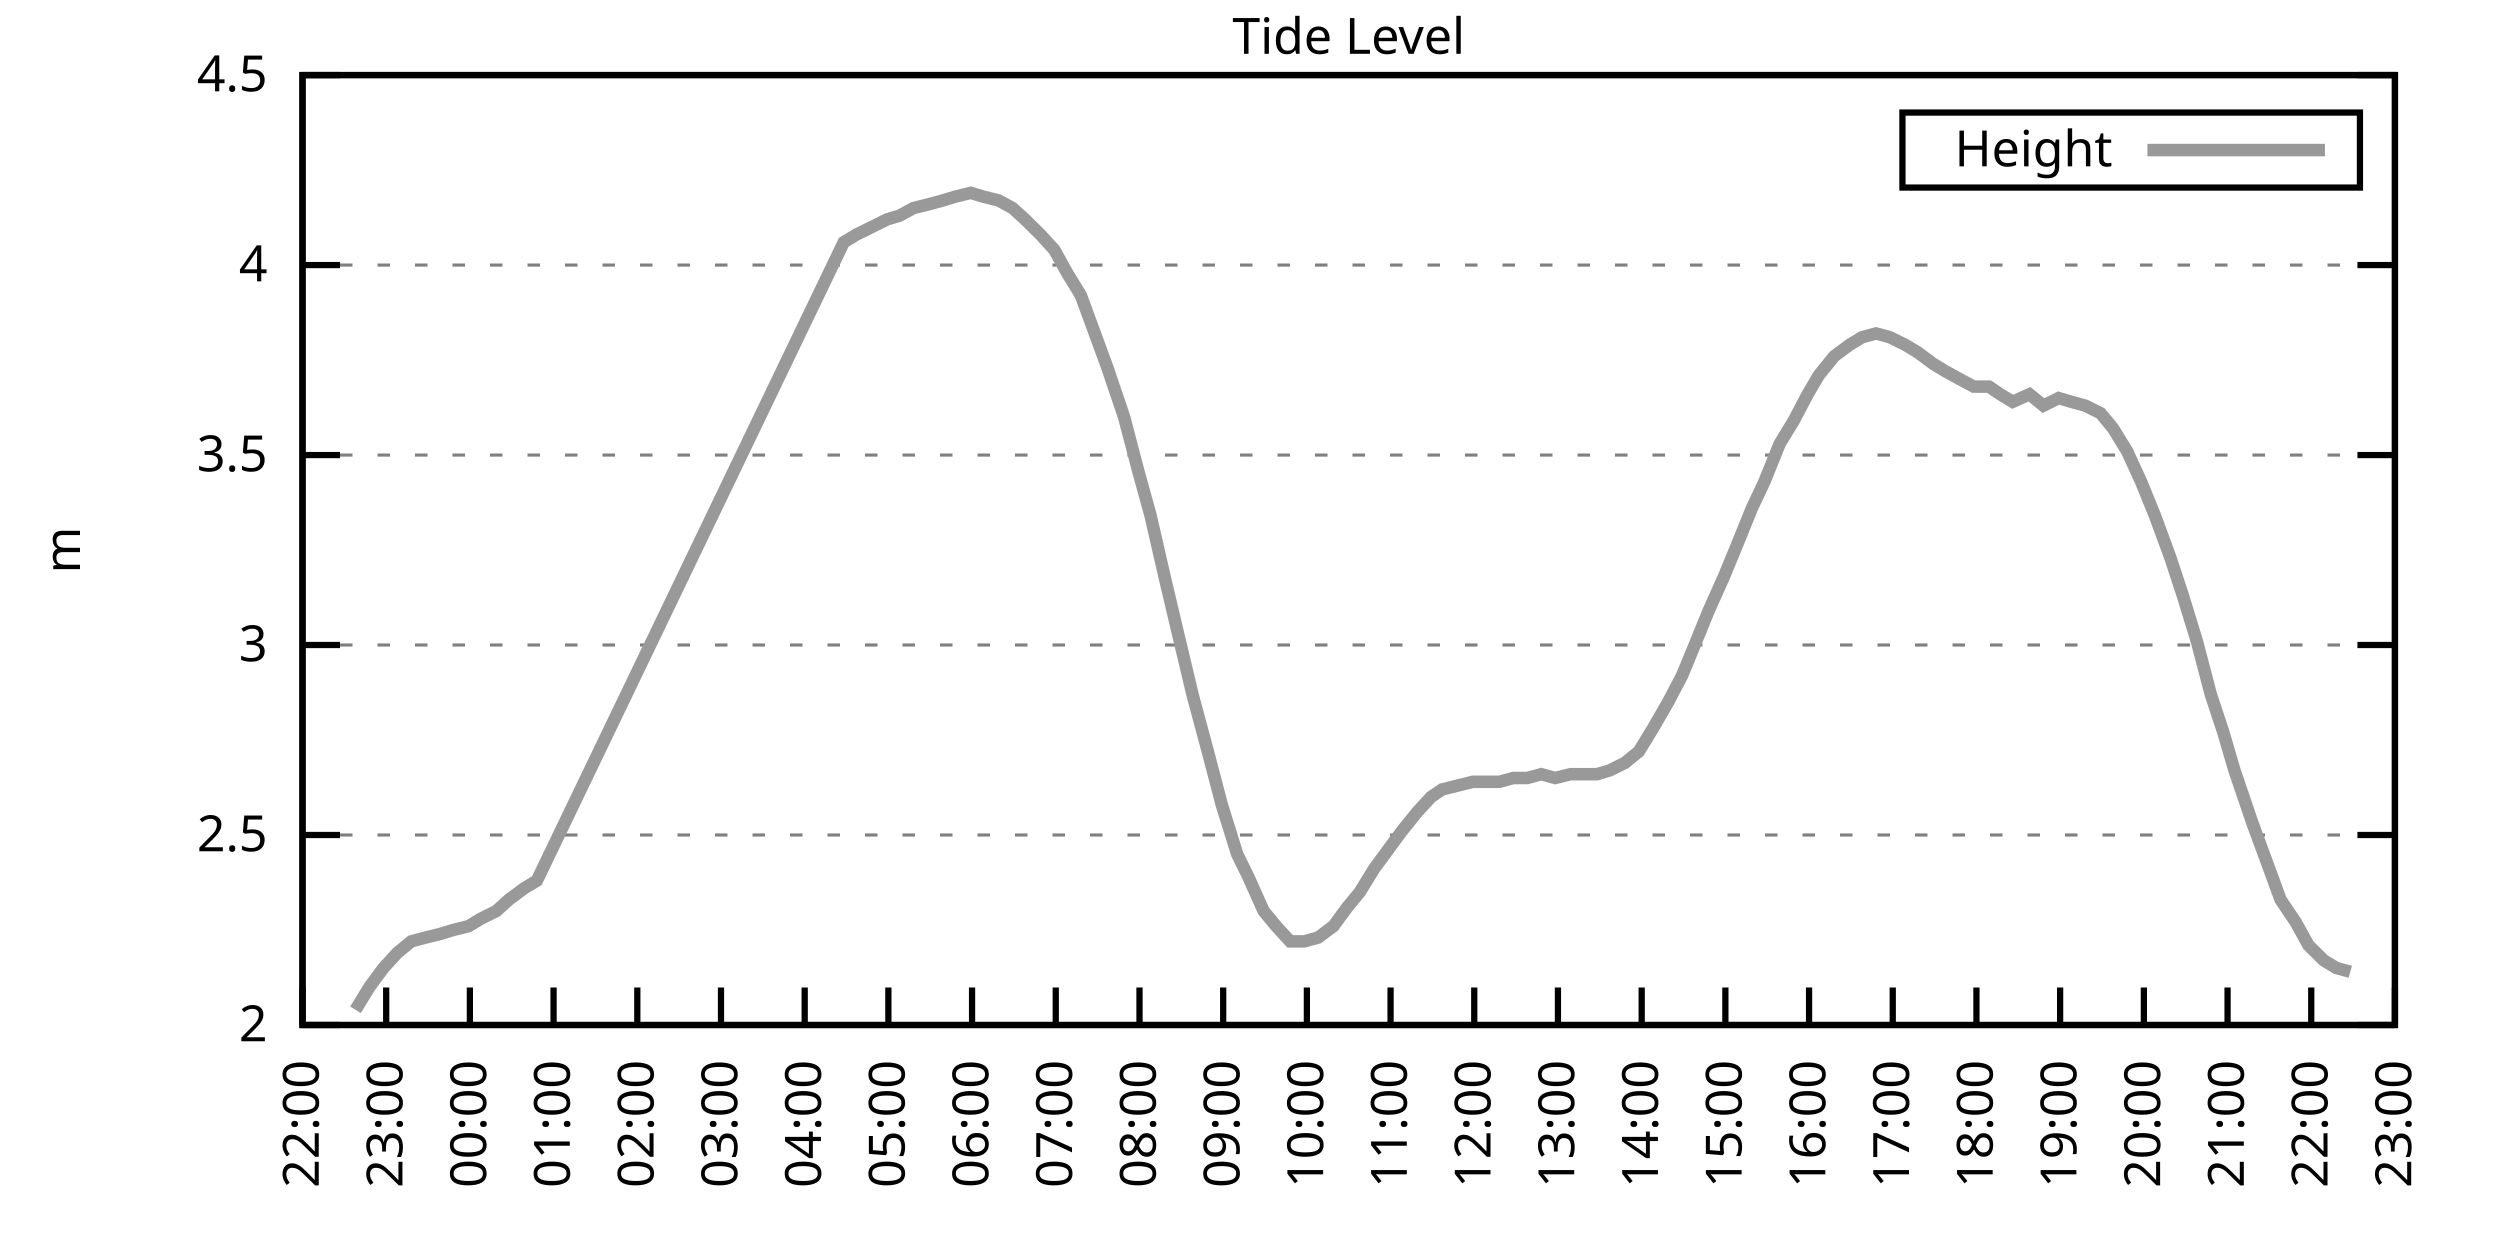
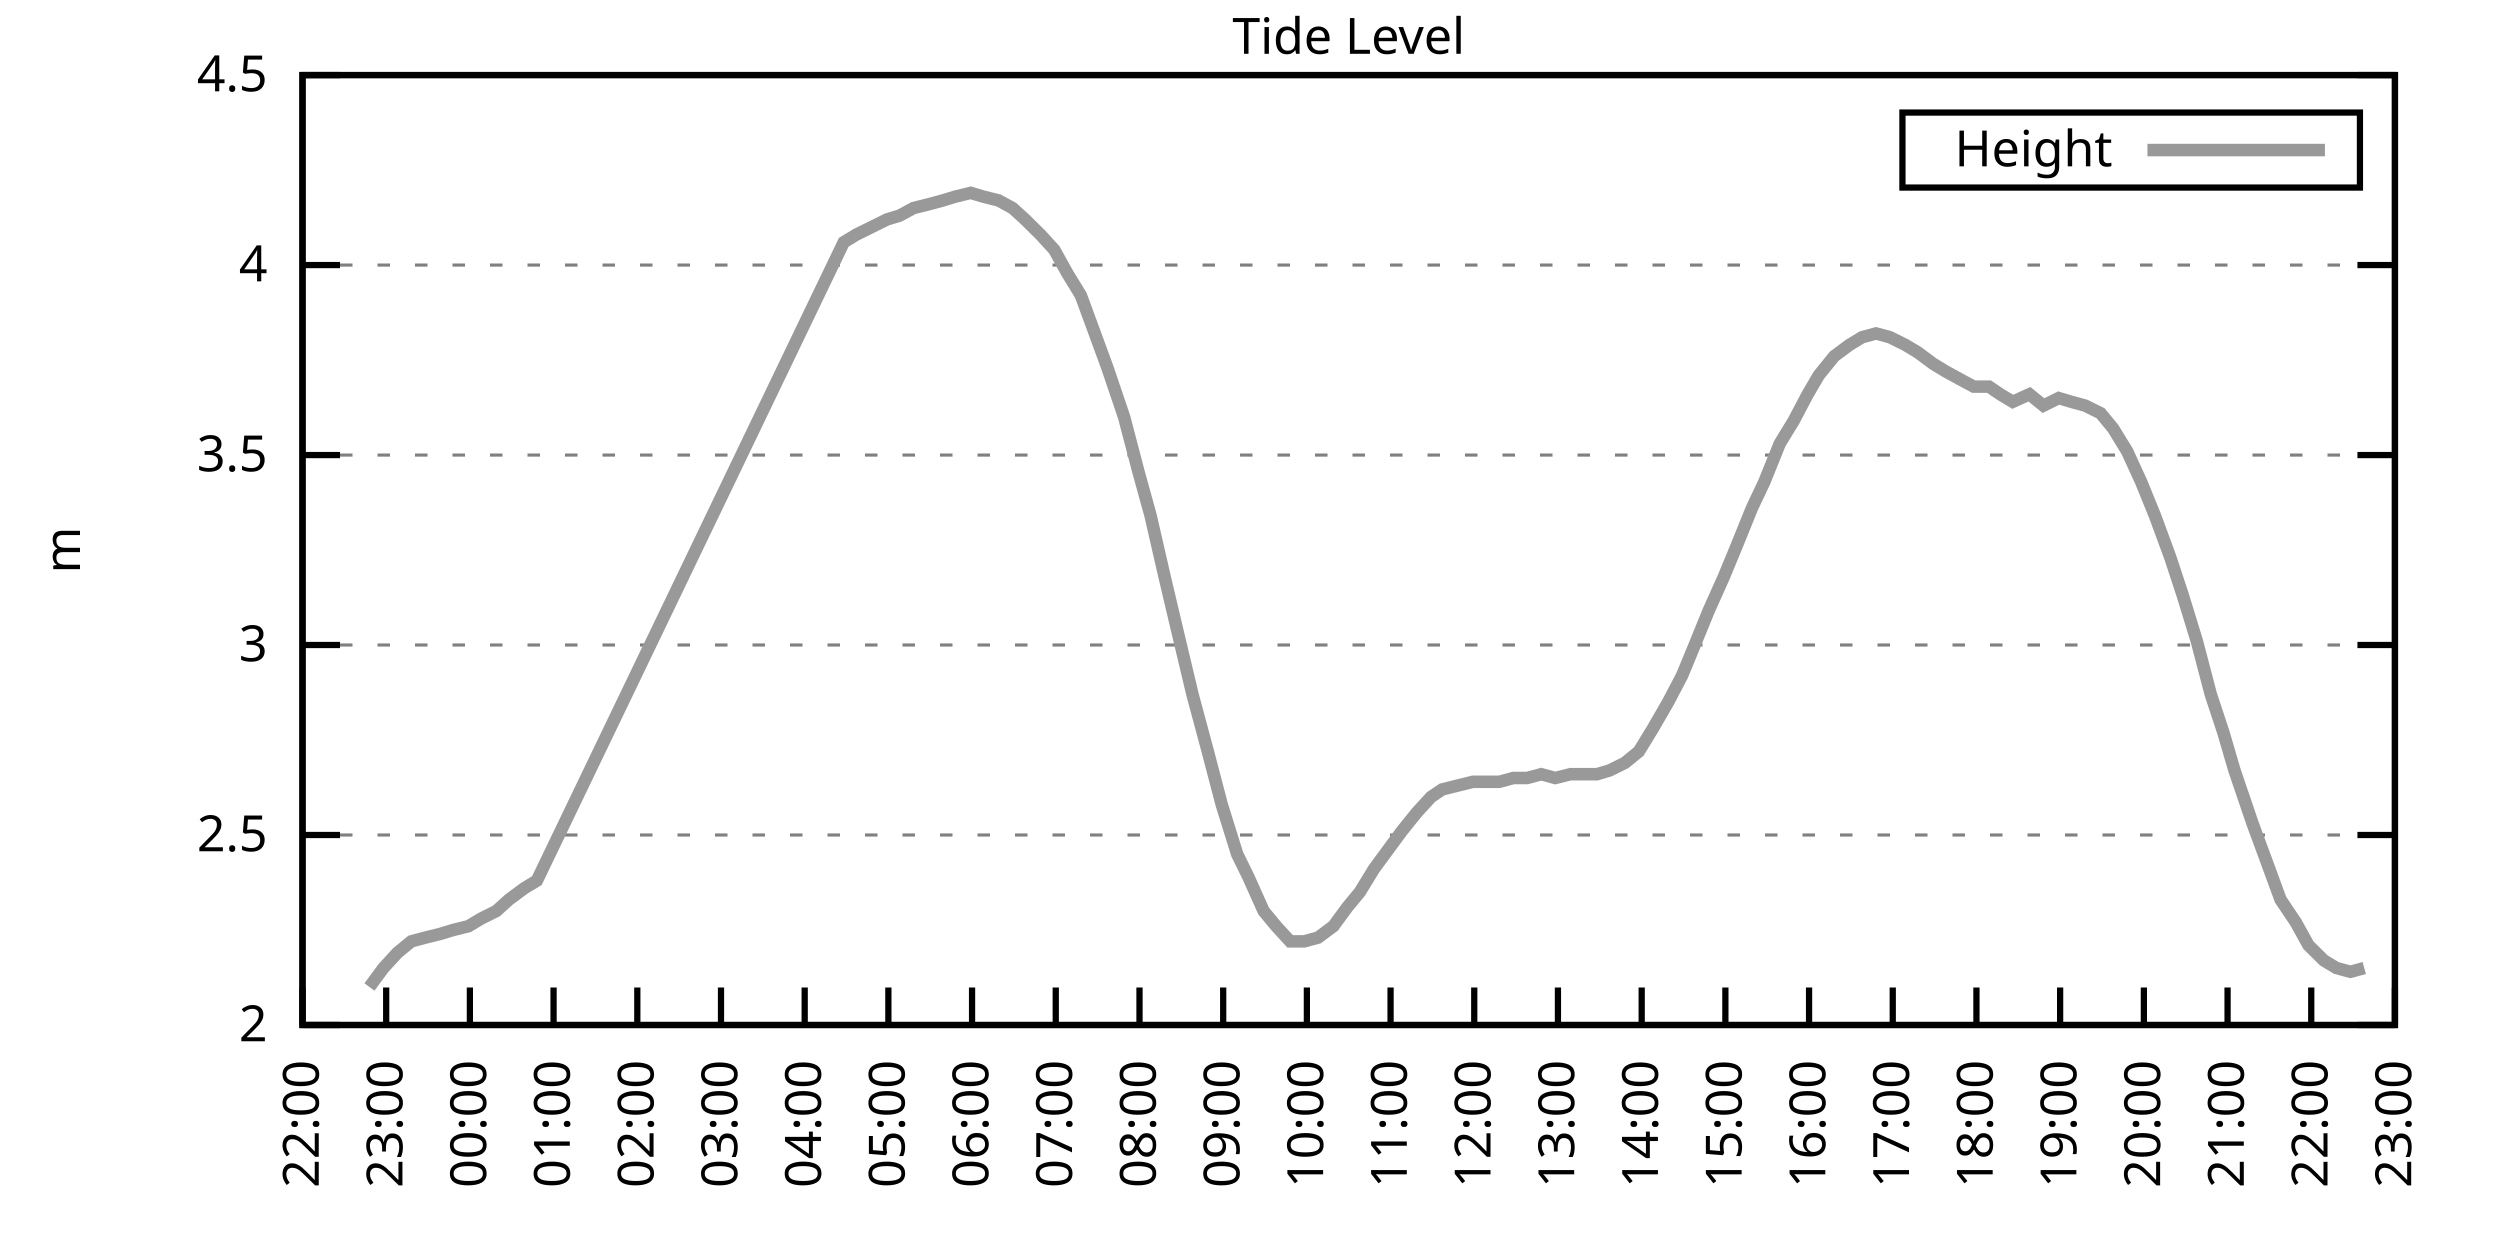
<svg xmlns="http://www.w3.org/2000/svg" xmlns:xlink="http://www.w3.org/1999/xlink" width="400" height="200" viewBox="0 0 400 200">
  <g id="gnuplot_canvas">
    <rect x="0" y="0" width="400" height="200" fill="none" />
    <defs>
      <circle id="gpDot" r="0.5" stroke-width="0.5" stroke="currentColor" />
      <path id="gpPt0" stroke-width="0.333" stroke="currentColor" d="M-1,0 h2 M0,-1 v2" />
      <path id="gpPt1" stroke-width="0.333" stroke="currentColor" d="M-1,-1 L1,1 M1,-1 L-1,1" />
      <path id="gpPt2" stroke-width="0.333" stroke="currentColor" d="M-1,0 L1,0 M0,-1 L0,1 M-1,-1 L1,1 M-1,1 L1,-1" />
      <rect id="gpPt3" stroke-width="0.333" stroke="currentColor" x="-1" y="-1" width="2" height="2" />
      <rect id="gpPt4" stroke-width="0.333" stroke="currentColor" fill="currentColor" x="-1" y="-1" width="2" height="2" />
      <circle id="gpPt5" stroke-width="0.333" stroke="currentColor" cx="0" cy="0" r="1" />
      <use xlink:href="#gpPt5" id="gpPt6" fill="currentColor" stroke="none" />
      <path id="gpPt7" stroke-width="0.333" stroke="currentColor" d="M0,-1.33 L-1.33,0.67 L1.33,0.67 z" />
      <use xlink:href="#gpPt7" id="gpPt8" fill="currentColor" stroke="none" />
      <use xlink:href="#gpPt7" id="gpPt9" stroke="currentColor" transform="rotate(180)" />
      <use xlink:href="#gpPt9" id="gpPt10" fill="currentColor" stroke="none" />
      <use xlink:href="#gpPt3" id="gpPt11" stroke="currentColor" transform="rotate(45)" />
      <use xlink:href="#gpPt11" id="gpPt12" fill="currentColor" stroke="none" />
      <path id="gpPt13" stroke-width="0.333" stroke="currentColor" d="M0,1.330 L1.265,0.411 L0.782,-1.067 L-0.782,-1.076 L-1.265,0.411 z" />
      <use xlink:href="#gpPt13" id="gpPt14" fill="currentColor" stroke="none" />
      <filter id="textbox" filterUnits="objectBoundingBox" x="0" y="0" height="1" width="1">
        <feFlood flood-color="white" flood-opacity="1" result="bgnd" />
        <feComposite in="SourceGraphic" in2="bgnd" operator="atop" />
      </filter>
      <filter id="greybox" filterUnits="objectBoundingBox" x="0" y="0" height="1" width="1">
        <feFlood flood-color="lightgrey" flood-opacity="1" result="grey" />
        <feComposite in="SourceGraphic" in2="grey" operator="atop" />
      </filter>
    </defs>
    <g fill="none" color="white" stroke="currentColor" stroke-width="1.00" stroke-linecap="butt" stroke-linejoin="miter">
</g>
    <g fill="none" color="black" stroke="currentColor" stroke-width="1.00" stroke-linecap="butt" stroke-linejoin="miter">
      <g stroke="none" shape-rendering="crispEdges">
        <polygon fill="rgb(255, 255, 255)" points="48.40,164.00 383.18,164.00 383.18,12.02 48.40,12.02 " />
      </g>
    </g>
    <g fill="none" color="black" stroke="currentColor" stroke-width="1.00" stroke-linecap="butt" stroke-linejoin="miter">
</g>
    <g fill="none" color="black" stroke="black" stroke-width="0.50" stroke-linecap="butt" stroke-linejoin="miter">
</g>
    <g fill="none" color="gray" stroke="currentColor" stroke-width="0.50" stroke-linecap="butt" stroke-linejoin="miter">
      <path stroke="gray" stroke-dasharray="2,4" class="gridline" d="M48.40,164.00 L383.19,164.00  " />
    </g>
    <g fill="none" color="gray" stroke="gray" stroke-width="1.00" stroke-linecap="butt" stroke-linejoin="miter">
</g>
    <g fill="none" color="black" stroke="currentColor" stroke-width="1.00" stroke-linecap="butt" stroke-linejoin="miter">
      <path stroke="black" d="M48.40,164.00 L54.40,164.00 M383.19,164.00 L377.19,164.00  " />
      <g transform="translate(42.80,166.60)" stroke="none" fill="black" font-family="Sans" font-size="8.00" text-anchor="end">
        <text>
          <tspan font-family="Sans"> 2</tspan>
        </text>
      </g>
    </g>
    <g fill="none" color="black" stroke="currentColor" stroke-width="1.00" stroke-linecap="butt" stroke-linejoin="miter">
</g>
    <g fill="none" color="black" stroke="black" stroke-width="0.50" stroke-linecap="butt" stroke-linejoin="miter">
</g>
    <g fill="none" color="gray" stroke="currentColor" stroke-width="0.50" stroke-linecap="butt" stroke-linejoin="miter">
      <path stroke="gray" stroke-dasharray="2,4" class="gridline" d="M48.40,133.60 L383.19,133.60  " />
    </g>
    <g fill="none" color="gray" stroke="gray" stroke-width="1.00" stroke-linecap="butt" stroke-linejoin="miter">
</g>
    <g fill="none" color="black" stroke="currentColor" stroke-width="1.00" stroke-linecap="butt" stroke-linejoin="miter">
      <path stroke="black" d="M48.40,133.60 L54.40,133.60 M383.19,133.60 L377.19,133.60  " />
      <g transform="translate(42.80,136.20)" stroke="none" fill="black" font-family="Sans" font-size="8.00" text-anchor="end">
        <text>
          <tspan font-family="Sans"> 2.5</tspan>
        </text>
      </g>
    </g>
    <g fill="none" color="black" stroke="currentColor" stroke-width="1.00" stroke-linecap="butt" stroke-linejoin="miter">
</g>
    <g fill="none" color="black" stroke="black" stroke-width="0.50" stroke-linecap="butt" stroke-linejoin="miter">
</g>
    <g fill="none" color="gray" stroke="currentColor" stroke-width="0.50" stroke-linecap="butt" stroke-linejoin="miter">
      <path stroke="gray" stroke-dasharray="2,4" class="gridline" d="M48.40,103.20 L383.19,103.20  " />
    </g>
    <g fill="none" color="gray" stroke="gray" stroke-width="1.00" stroke-linecap="butt" stroke-linejoin="miter">
</g>
    <g fill="none" color="black" stroke="currentColor" stroke-width="1.00" stroke-linecap="butt" stroke-linejoin="miter">
      <path stroke="black" d="M48.40,103.20 L54.40,103.20 M383.19,103.20 L377.19,103.20  " />
      <g transform="translate(42.80,105.80)" stroke="none" fill="black" font-family="Sans" font-size="8.00" text-anchor="end">
        <text>
          <tspan font-family="Sans"> 3</tspan>
        </text>
      </g>
    </g>
    <g fill="none" color="black" stroke="currentColor" stroke-width="1.00" stroke-linecap="butt" stroke-linejoin="miter">
</g>
    <g fill="none" color="black" stroke="black" stroke-width="0.50" stroke-linecap="butt" stroke-linejoin="miter">
</g>
    <g fill="none" color="gray" stroke="currentColor" stroke-width="0.50" stroke-linecap="butt" stroke-linejoin="miter">
      <path stroke="gray" stroke-dasharray="2,4" class="gridline" d="M48.40,72.81 L383.19,72.81  " />
    </g>
    <g fill="none" color="gray" stroke="gray" stroke-width="1.00" stroke-linecap="butt" stroke-linejoin="miter">
</g>
    <g fill="none" color="black" stroke="currentColor" stroke-width="1.00" stroke-linecap="butt" stroke-linejoin="miter">
      <path stroke="black" d="M48.40,72.81 L54.40,72.81 M383.19,72.81 L377.19,72.81  " />
      <g transform="translate(42.80,75.41)" stroke="none" fill="black" font-family="Sans" font-size="8.00" text-anchor="end">
        <text>
          <tspan font-family="Sans"> 3.5</tspan>
        </text>
      </g>
    </g>
    <g fill="none" color="black" stroke="currentColor" stroke-width="1.00" stroke-linecap="butt" stroke-linejoin="miter">
</g>
    <g fill="none" color="black" stroke="black" stroke-width="0.50" stroke-linecap="butt" stroke-linejoin="miter">
</g>
    <g fill="none" color="gray" stroke="currentColor" stroke-width="0.50" stroke-linecap="butt" stroke-linejoin="miter">
      <path stroke="gray" stroke-dasharray="2,4" class="gridline" d="M48.40,42.41 L383.19,42.41  " />
    </g>
    <g fill="none" color="gray" stroke="gray" stroke-width="1.00" stroke-linecap="butt" stroke-linejoin="miter">
</g>
    <g fill="none" color="black" stroke="currentColor" stroke-width="1.00" stroke-linecap="butt" stroke-linejoin="miter">
      <path stroke="black" d="M48.40,42.41 L54.40,42.41 M383.19,42.41 L377.19,42.41  " />
      <g transform="translate(42.80,45.01)" stroke="none" fill="black" font-family="Sans" font-size="8.00" text-anchor="end">
        <text>
          <tspan font-family="Sans"> 4</tspan>
        </text>
      </g>
    </g>
    <g fill="none" color="black" stroke="currentColor" stroke-width="1.00" stroke-linecap="butt" stroke-linejoin="miter">
</g>
    <g fill="none" color="black" stroke="black" stroke-width="0.50" stroke-linecap="butt" stroke-linejoin="miter">
</g>
    <g fill="none" color="gray" stroke="currentColor" stroke-width="0.50" stroke-linecap="butt" stroke-linejoin="miter">
      <path stroke="gray" stroke-dasharray="2,4" class="gridline" d="M48.40,12.01 L383.19,12.01  " />
    </g>
    <g fill="none" color="gray" stroke="gray" stroke-width="1.00" stroke-linecap="butt" stroke-linejoin="miter">
</g>
    <g fill="none" color="black" stroke="currentColor" stroke-width="1.00" stroke-linecap="butt" stroke-linejoin="miter">
      <path stroke="black" d="M48.40,12.01 L54.40,12.01 M383.19,12.01 L377.19,12.01  " />
      <g transform="translate(42.80,14.61)" stroke="none" fill="black" font-family="Sans" font-size="8.00" text-anchor="end">
        <text>
          <tspan font-family="Sans"> 4.5</tspan>
        </text>
      </g>
    </g>
    <g fill="none" color="black" stroke="currentColor" stroke-width="1.00" stroke-linecap="butt" stroke-linejoin="miter">
      <path stroke="black" d="M48.40,164.00 L48.40,158.00  " />
      <g transform="translate(51.00,169.60) rotate(270.00)" stroke="none" fill="black" font-family="Sans" font-size="8.00" text-anchor="end">
        <text>
          <tspan font-family="Sans">22:00</tspan>
        </text>
      </g>
    </g>
    <g fill="none" color="black" stroke="currentColor" stroke-width="1.00" stroke-linecap="butt" stroke-linejoin="miter">
      <path stroke="black" d="M61.79,164.00 L61.79,158.00  " />
      <g transform="translate(64.39,169.60) rotate(270.00)" stroke="none" fill="black" font-family="Sans" font-size="8.00" text-anchor="end">
        <text>
          <tspan font-family="Sans">23:00</tspan>
        </text>
      </g>
    </g>
    <g fill="none" color="black" stroke="currentColor" stroke-width="1.00" stroke-linecap="butt" stroke-linejoin="miter">
      <path stroke="black" d="M75.18,164.00 L75.18,158.00  " />
      <g transform="translate(77.78,169.60) rotate(270.00)" stroke="none" fill="black" font-family="Sans" font-size="8.00" text-anchor="end">
        <text>
          <tspan font-family="Sans">00:00</tspan>
        </text>
      </g>
    </g>
    <g fill="none" color="black" stroke="currentColor" stroke-width="1.00" stroke-linecap="butt" stroke-linejoin="miter">
      <path stroke="black" d="M88.57,164.00 L88.57,158.00  " />
      <g transform="translate(91.17,169.60) rotate(270.00)" stroke="none" fill="black" font-family="Sans" font-size="8.00" text-anchor="end">
        <text>
          <tspan font-family="Sans">01:00</tspan>
        </text>
      </g>
    </g>
    <g fill="none" color="black" stroke="currentColor" stroke-width="1.00" stroke-linecap="butt" stroke-linejoin="miter">
      <path stroke="black" d="M101.97,164.00 L101.97,158.00  " />
      <g transform="translate(104.57,169.60) rotate(270.00)" stroke="none" fill="black" font-family="Sans" font-size="8.00" text-anchor="end">
        <text>
          <tspan font-family="Sans">02:00</tspan>
        </text>
      </g>
    </g>
    <g fill="none" color="black" stroke="currentColor" stroke-width="1.00" stroke-linecap="butt" stroke-linejoin="miter">
      <path stroke="black" d="M115.36,164.00 L115.36,158.00  " />
      <g transform="translate(117.96,169.60) rotate(270.00)" stroke="none" fill="black" font-family="Sans" font-size="8.00" text-anchor="end">
        <text>
          <tspan font-family="Sans">03:00</tspan>
        </text>
      </g>
    </g>
    <g fill="none" color="black" stroke="currentColor" stroke-width="1.00" stroke-linecap="butt" stroke-linejoin="miter">
      <path stroke="black" d="M128.75,164.00 L128.75,158.00  " />
      <g transform="translate(131.35,169.60) rotate(270.00)" stroke="none" fill="black" font-family="Sans" font-size="8.00" text-anchor="end">
        <text>
          <tspan font-family="Sans">04:00</tspan>
        </text>
      </g>
    </g>
    <g fill="none" color="black" stroke="currentColor" stroke-width="1.00" stroke-linecap="butt" stroke-linejoin="miter">
      <path stroke="black" d="M142.14,164.00 L142.14,158.00  " />
      <g transform="translate(144.74,169.60) rotate(270.00)" stroke="none" fill="black" font-family="Sans" font-size="8.00" text-anchor="end">
        <text>
          <tspan font-family="Sans">05:00</tspan>
        </text>
      </g>
    </g>
    <g fill="none" color="black" stroke="currentColor" stroke-width="1.00" stroke-linecap="butt" stroke-linejoin="miter">
      <path stroke="black" d="M155.53,164.00 L155.53,158.00  " />
      <g transform="translate(158.13,169.60) rotate(270.00)" stroke="none" fill="black" font-family="Sans" font-size="8.00" text-anchor="end">
        <text>
          <tspan font-family="Sans">06:00</tspan>
        </text>
      </g>
    </g>
    <g fill="none" color="black" stroke="currentColor" stroke-width="1.00" stroke-linecap="butt" stroke-linejoin="miter">
      <path stroke="black" d="M168.92,164.00 L168.92,158.00  " />
      <g transform="translate(171.52,169.60) rotate(270.00)" stroke="none" fill="black" font-family="Sans" font-size="8.00" text-anchor="end">
        <text>
          <tspan font-family="Sans">07:00</tspan>
        </text>
      </g>
    </g>
    <g fill="none" color="black" stroke="currentColor" stroke-width="1.00" stroke-linecap="butt" stroke-linejoin="miter">
      <path stroke="black" d="M182.32,164.00 L182.32,158.00  " />
      <g transform="translate(184.92,169.60) rotate(270.00)" stroke="none" fill="black" font-family="Sans" font-size="8.00" text-anchor="end">
        <text>
          <tspan font-family="Sans">08:00</tspan>
        </text>
      </g>
    </g>
    <g fill="none" color="black" stroke="currentColor" stroke-width="1.00" stroke-linecap="butt" stroke-linejoin="miter">
      <path stroke="black" d="M195.71,164.00 L195.71,158.00  " />
      <g transform="translate(198.31,169.60) rotate(270.00)" stroke="none" fill="black" font-family="Sans" font-size="8.00" text-anchor="end">
        <text>
          <tspan font-family="Sans">09:00</tspan>
        </text>
      </g>
    </g>
    <g fill="none" color="black" stroke="currentColor" stroke-width="1.00" stroke-linecap="butt" stroke-linejoin="miter">
      <path stroke="black" d="M209.10,164.00 L209.10,158.00  " />
      <g transform="translate(211.70,169.60) rotate(270.00)" stroke="none" fill="black" font-family="Sans" font-size="8.00" text-anchor="end">
        <text>
          <tspan font-family="Sans">10:00</tspan>
        </text>
      </g>
    </g>
    <g fill="none" color="black" stroke="currentColor" stroke-width="1.00" stroke-linecap="butt" stroke-linejoin="miter">
      <path stroke="black" d="M222.49,164.00 L222.49,158.00  " />
      <g transform="translate(225.09,169.60) rotate(270.00)" stroke="none" fill="black" font-family="Sans" font-size="8.00" text-anchor="end">
        <text>
          <tspan font-family="Sans">11:00</tspan>
        </text>
      </g>
    </g>
    <g fill="none" color="black" stroke="currentColor" stroke-width="1.00" stroke-linecap="butt" stroke-linejoin="miter">
      <path stroke="black" d="M235.88,164.00 L235.88,158.00  " />
      <g transform="translate(238.48,169.60) rotate(270.00)" stroke="none" fill="black" font-family="Sans" font-size="8.00" text-anchor="end">
        <text>
          <tspan font-family="Sans">12:00</tspan>
        </text>
      </g>
    </g>
    <g fill="none" color="black" stroke="currentColor" stroke-width="1.00" stroke-linecap="butt" stroke-linejoin="miter">
      <path stroke="black" d="M249.27,164.00 L249.27,158.00  " />
      <g transform="translate(251.87,169.60) rotate(270.00)" stroke="none" fill="black" font-family="Sans" font-size="8.00" text-anchor="end">
        <text>
          <tspan font-family="Sans">13:00</tspan>
        </text>
      </g>
    </g>
    <g fill="none" color="black" stroke="currentColor" stroke-width="1.00" stroke-linecap="butt" stroke-linejoin="miter">
      <path stroke="black" d="M262.67,164.00 L262.67,158.00  " />
      <g transform="translate(265.27,169.60) rotate(270.00)" stroke="none" fill="black" font-family="Sans" font-size="8.00" text-anchor="end">
        <text>
          <tspan font-family="Sans">14:00</tspan>
        </text>
      </g>
    </g>
    <g fill="none" color="black" stroke="currentColor" stroke-width="1.00" stroke-linecap="butt" stroke-linejoin="miter">
      <path stroke="black" d="M276.06,164.00 L276.06,158.00  " />
      <g transform="translate(278.66,169.60) rotate(270.00)" stroke="none" fill="black" font-family="Sans" font-size="8.00" text-anchor="end">
        <text>
          <tspan font-family="Sans">15:00</tspan>
        </text>
      </g>
    </g>
    <g fill="none" color="black" stroke="currentColor" stroke-width="1.00" stroke-linecap="butt" stroke-linejoin="miter">
      <path stroke="black" d="M289.45,164.00 L289.45,158.00  " />
      <g transform="translate(292.05,169.60) rotate(270.00)" stroke="none" fill="black" font-family="Sans" font-size="8.00" text-anchor="end">
        <text>
          <tspan font-family="Sans">16:00</tspan>
        </text>
      </g>
    </g>
    <g fill="none" color="black" stroke="currentColor" stroke-width="1.00" stroke-linecap="butt" stroke-linejoin="miter">
      <path stroke="black" d="M302.84,164.00 L302.84,158.00  " />
      <g transform="translate(305.44,169.60) rotate(270.00)" stroke="none" fill="black" font-family="Sans" font-size="8.00" text-anchor="end">
        <text>
          <tspan font-family="Sans">17:00</tspan>
        </text>
      </g>
    </g>
    <g fill="none" color="black" stroke="currentColor" stroke-width="1.00" stroke-linecap="butt" stroke-linejoin="miter">
      <path stroke="black" d="M316.23,164.00 L316.23,158.00  " />
      <g transform="translate(318.83,169.60) rotate(270.00)" stroke="none" fill="black" font-family="Sans" font-size="8.00" text-anchor="end">
        <text>
          <tspan font-family="Sans">18:00</tspan>
        </text>
      </g>
    </g>
    <g fill="none" color="black" stroke="currentColor" stroke-width="1.00" stroke-linecap="butt" stroke-linejoin="miter">
      <path stroke="black" d="M329.62,164.00 L329.62,158.00  " />
      <g transform="translate(332.22,169.60) rotate(270.00)" stroke="none" fill="black" font-family="Sans" font-size="8.00" text-anchor="end">
        <text>
          <tspan font-family="Sans">19:00</tspan>
        </text>
      </g>
    </g>
    <g fill="none" color="black" stroke="currentColor" stroke-width="1.00" stroke-linecap="butt" stroke-linejoin="miter">
      <path stroke="black" d="M343.02,164.00 L343.02,158.00  " />
      <g transform="translate(345.62,169.60) rotate(270.00)" stroke="none" fill="black" font-family="Sans" font-size="8.00" text-anchor="end">
        <text>
          <tspan font-family="Sans">20:00</tspan>
        </text>
      </g>
    </g>
    <g fill="none" color="black" stroke="currentColor" stroke-width="1.00" stroke-linecap="butt" stroke-linejoin="miter">
      <path stroke="black" d="M356.41,164.00 L356.41,158.00  " />
      <g transform="translate(359.01,169.60) rotate(270.00)" stroke="none" fill="black" font-family="Sans" font-size="8.00" text-anchor="end">
        <text>
          <tspan font-family="Sans">21:00</tspan>
        </text>
      </g>
    </g>
    <g fill="none" color="black" stroke="currentColor" stroke-width="1.00" stroke-linecap="butt" stroke-linejoin="miter">
      <path stroke="black" d="M369.80,164.00 L369.80,158.00  " />
      <g transform="translate(372.40,169.60) rotate(270.00)" stroke="none" fill="black" font-family="Sans" font-size="8.00" text-anchor="end">
        <text>
          <tspan font-family="Sans">22:00</tspan>
        </text>
      </g>
    </g>
    <g fill="none" color="black" stroke="currentColor" stroke-width="1.00" stroke-linecap="butt" stroke-linejoin="miter">
      <path stroke="black" d="M383.19,164.00 L383.19,158.00  " />
      <g transform="translate(385.79,169.60) rotate(270.00)" stroke="none" fill="black" font-family="Sans" font-size="8.00" text-anchor="end">
        <text>
          <tspan font-family="Sans">23:00</tspan>
        </text>
      </g>
    </g>
    <g fill="none" color="black" stroke="currentColor" stroke-width="1.00" stroke-linecap="butt" stroke-linejoin="miter">
</g>
    <g fill="none" color="black" stroke="currentColor" stroke-width="1.00" stroke-linecap="butt" stroke-linejoin="miter">
      <path stroke="black" d="M48.40,12.01 L48.40,164.00 L383.19,164.00 L383.19,12.01 L48.40,12.01 Z  " />
    </g>
    <g fill="none" color="black" stroke="currentColor" stroke-width="1.00" stroke-linecap="butt" stroke-linejoin="miter">
</g>
    <g fill="none" color="black" stroke="currentColor" stroke-width="1.00" stroke-linecap="butt" stroke-linejoin="miter">
      <path stroke="black" d="M304.39,30.01 L304.39,18.01 L377.59,18.01 L377.59,30.01 L304.39,30.01 Z  " />
    </g>
    <g id="Tide_level_plot_1">
      <g fill="none" color="white" stroke="black" stroke-width="2.00" stroke-linecap="butt" stroke-linejoin="miter">
</g>
      <g fill="none" color="black" stroke="currentColor" stroke-width="2.00" stroke-linecap="butt" stroke-linejoin="miter">
        <g transform="translate(337.99,26.61)" stroke="none" fill="black" font-family="Sans" font-size="8.00" text-anchor="end">
          <text>
            <tspan font-family="Sans">Height</tspan>
          </text>
        </g>
      </g>
      <g fill="none" color="black" stroke="currentColor" stroke-width="2.00" stroke-linecap="butt" stroke-linejoin="miter">
-         <path stroke="rgb(153, 153, 153)" d="M343.59,24.01 L371.99,24.01 M56.88,161.57 L59.11,157.92 L61.35,154.88 L63.58,152.45 L65.81,150.62 L68.04,150.02   L70.50,149.41 L72.50,148.80 L74.96,148.19 L76.97,146.98 L79.42,145.76 L81.43,143.94 L83.89,142.11 L85.90,140.90   L135.00,38.76 L137.01,37.54 L139.46,36.33 L141.92,35.11 L143.93,34.50 L146.16,33.29 L148.61,32.68 L150.85,32.07   L152.85,31.46 L155.31,30.86 L157.32,31.46 L159.77,32.07 L162.01,33.29 L164.01,35.11 L166.47,37.54 L168.70,39.98   L170.71,43.62 L172.94,47.27 L174.95,52.74 L177.18,58.82 L179.86,66.73 L182.09,75.24 L184.10,82.53 L186.33,92.26   L188.34,100.77 L190.80,111.11 L193.25,120.23 L195.48,128.74 L197.94,136.64 L199.73,140.29 L202.18,145.76 L204.19,148.19   L206.42,150.62 L208.65,150.62 L210.88,150.02 L213.34,148.19 L215.57,145.15 L217.58,142.72 L219.81,139.07 L222.04,136.03   L224.28,132.99 L226.73,129.95 L228.96,127.52 L230.75,126.31 L233.20,125.70 L235.66,125.09 L237.67,125.09 L239.90,125.09   L242.13,124.48 L244.36,124.48 L246.60,123.87 L248.83,124.48 L251.28,123.87 L253.29,123.87 L255.52,123.87 L257.53,123.27   L259.99,122.05 L262.22,120.23 L264.45,116.58 L266.91,112.32 L269.14,108.07 L271.15,103.20 L273.38,97.73 L275.83,92.26   L277.84,87.40 L280.30,81.32 L282.31,77.06 L284.76,70.98 L286.99,67.33 L289.23,63.08 L291.01,60.04 L293.47,57.00   L295.92,55.18 L297.93,53.96 L300.16,53.35 L302.39,53.96 L304.85,55.18 L306.86,56.39 L309.31,58.21 L311.32,59.43   L313.55,60.65 L315.79,61.86 L318.24,61.86 L320.03,63.08 L322.04,64.29 L324.71,63.08 L326.95,64.90 L329.40,63.69   L331.41,64.29 L333.64,64.90 L336.10,66.12 L338.10,68.55 L340.34,72.20 L342.57,77.06 L344.80,82.53 L347.26,89.22   L349.26,95.30 L351.50,102.60 L353.73,111.11 L355.74,117.19 L357.52,123.27 L360.42,131.78 L362.66,137.86 L364.89,143.94   L367.34,147.59 L369.35,151.23 L371.81,153.66 L373.82,154.88 L376.05,155.49  " />
+         <path stroke="rgb(153, 153, 153)" d="M343.59,24.01 L371.99,24.01 M59.11,157.92 L61.35,154.88 L63.58,152.45 L65.81,150.62 L68.04,150.02 L70.50,149.41   L72.50,148.80 L74.96,148.19 L76.97,146.98 L79.42,145.76 L81.43,143.94 L83.89,142.11 L85.90,140.90 L135.00,38.76   L137.01,37.54 L139.46,36.33 L141.92,35.11 L143.93,34.50 L146.16,33.29 L148.61,32.68 L150.85,32.07 L152.85,31.46   L155.31,30.86 L157.32,31.46 L159.77,32.07 L162.01,33.29 L164.01,35.11 L166.47,37.54 L168.70,39.98 L170.71,43.62   L172.94,47.27 L174.95,52.74 L177.18,58.82 L179.86,66.73 L182.09,75.24 L184.10,82.53 L186.33,92.26 L188.34,100.77   L190.80,111.11 L193.25,120.23 L195.48,128.74 L197.94,136.64 L199.73,140.29 L202.18,145.76 L204.19,148.19 L206.42,150.62   L208.65,150.62 L210.88,150.02 L213.34,148.19 L215.57,145.15 L217.58,142.72 L219.81,139.07 L222.04,136.03 L224.28,132.99   L226.73,129.95 L228.96,127.52 L230.75,126.31 L233.20,125.70 L235.66,125.09 L237.67,125.09 L239.90,125.09 L242.13,124.48   L244.36,124.48 L246.60,123.87 L248.83,124.48 L251.28,123.87 L253.29,123.87 L255.52,123.87 L257.53,123.27 L259.99,122.05   L262.22,120.23 L264.45,116.58 L266.91,112.32 L269.14,108.07 L271.15,103.20 L273.38,97.73 L275.83,92.26 L277.84,87.40   L280.30,81.32 L282.31,77.06 L284.76,70.98 L286.99,67.33 L289.23,63.08 L291.01,60.04 L293.47,57.00 L295.92,55.18   L297.93,53.96 L300.16,53.35 L302.39,53.96 L304.85,55.18 L306.86,56.39 L309.31,58.21 L311.32,59.43 L313.55,60.65   L315.79,61.86 L318.24,61.86 L320.03,63.08 L322.04,64.29 L324.71,63.08 L326.95,64.90 L329.40,63.69 L331.41,64.29   L333.64,64.90 L336.10,66.12 L338.10,68.55 L340.34,72.20 L342.57,77.06 L344.80,82.53 L347.26,89.22 L349.26,95.30   L351.50,102.60 L353.73,111.11 L355.74,117.19 L357.52,123.27 L360.42,131.78 L362.66,137.86 L364.89,143.94 L367.34,147.59   L369.35,151.23 L371.81,153.66 L373.82,154.88 L376.05,155.49 L378.28,154.88  " />
      </g>
    </g>
    <g fill="none" color="black" stroke="currentColor" stroke-width="2.00" stroke-linecap="butt" stroke-linejoin="miter">
</g>
    <g fill="none" color="black" stroke="black" stroke-width="1.00" stroke-linecap="butt" stroke-linejoin="miter">
</g>
    <g fill="none" color="black" stroke="currentColor" stroke-width="1.00" stroke-linecap="butt" stroke-linejoin="miter">
      <path stroke="black" d="M48.40,12.01 L48.40,164.00 L383.19,164.00 L383.19,12.01 L48.40,12.01 Z  " />
      <g transform="translate(12.80,88.01) rotate(270.00)" stroke="none" fill="black" font-family="Sans" font-size="8.00" text-anchor="middle">
        <text>
          <tspan font-family="Sans">m</tspan>
        </text>
      </g>
    </g>
    <g fill="none" color="black" stroke="currentColor" stroke-width="1.00" stroke-linecap="butt" stroke-linejoin="miter">
</g>
    <g fill="none" color="black" stroke="currentColor" stroke-width="1.00" stroke-linecap="butt" stroke-linejoin="miter">
      <g transform="translate(215.79,8.61)" stroke="none" fill="black" font-family="Sans" font-size="8.00" text-anchor="middle">
        <text>
          <tspan font-family="Sans">Tide Level</tspan>
        </text>
      </g>
    </g>
    <g fill="none" color="black" stroke="currentColor" stroke-width="1.00" stroke-linecap="butt" stroke-linejoin="miter">
</g>
  </g>
</svg>
